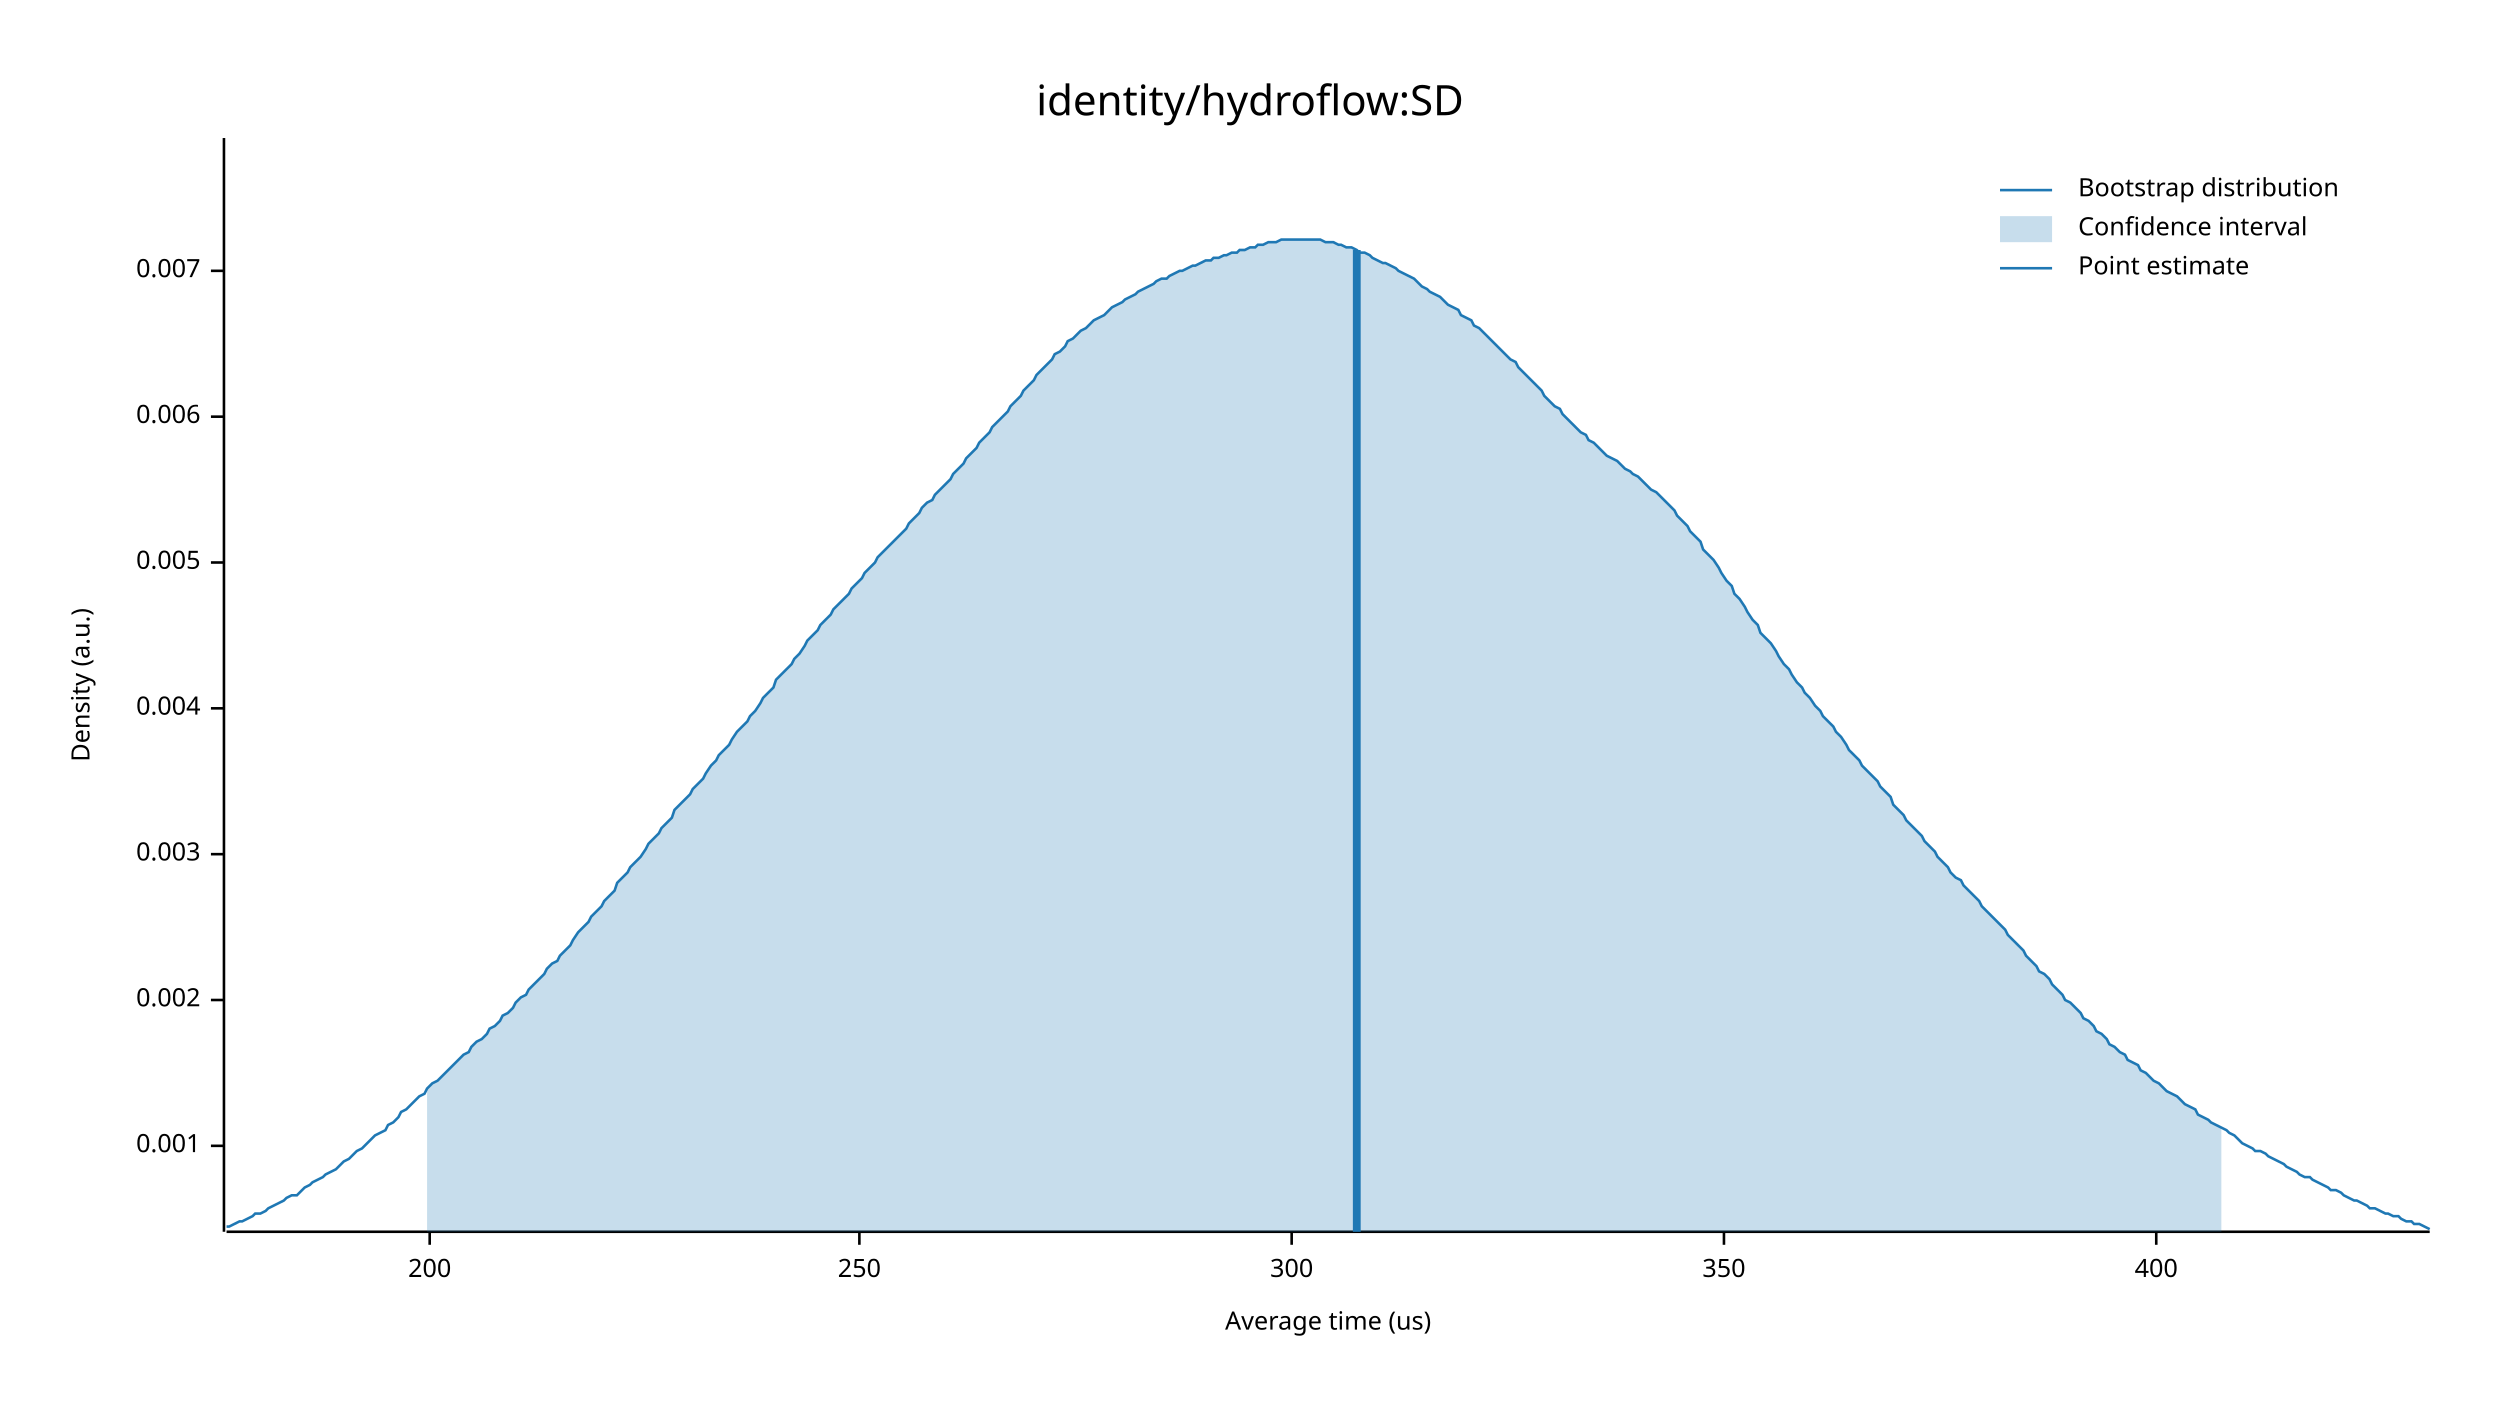
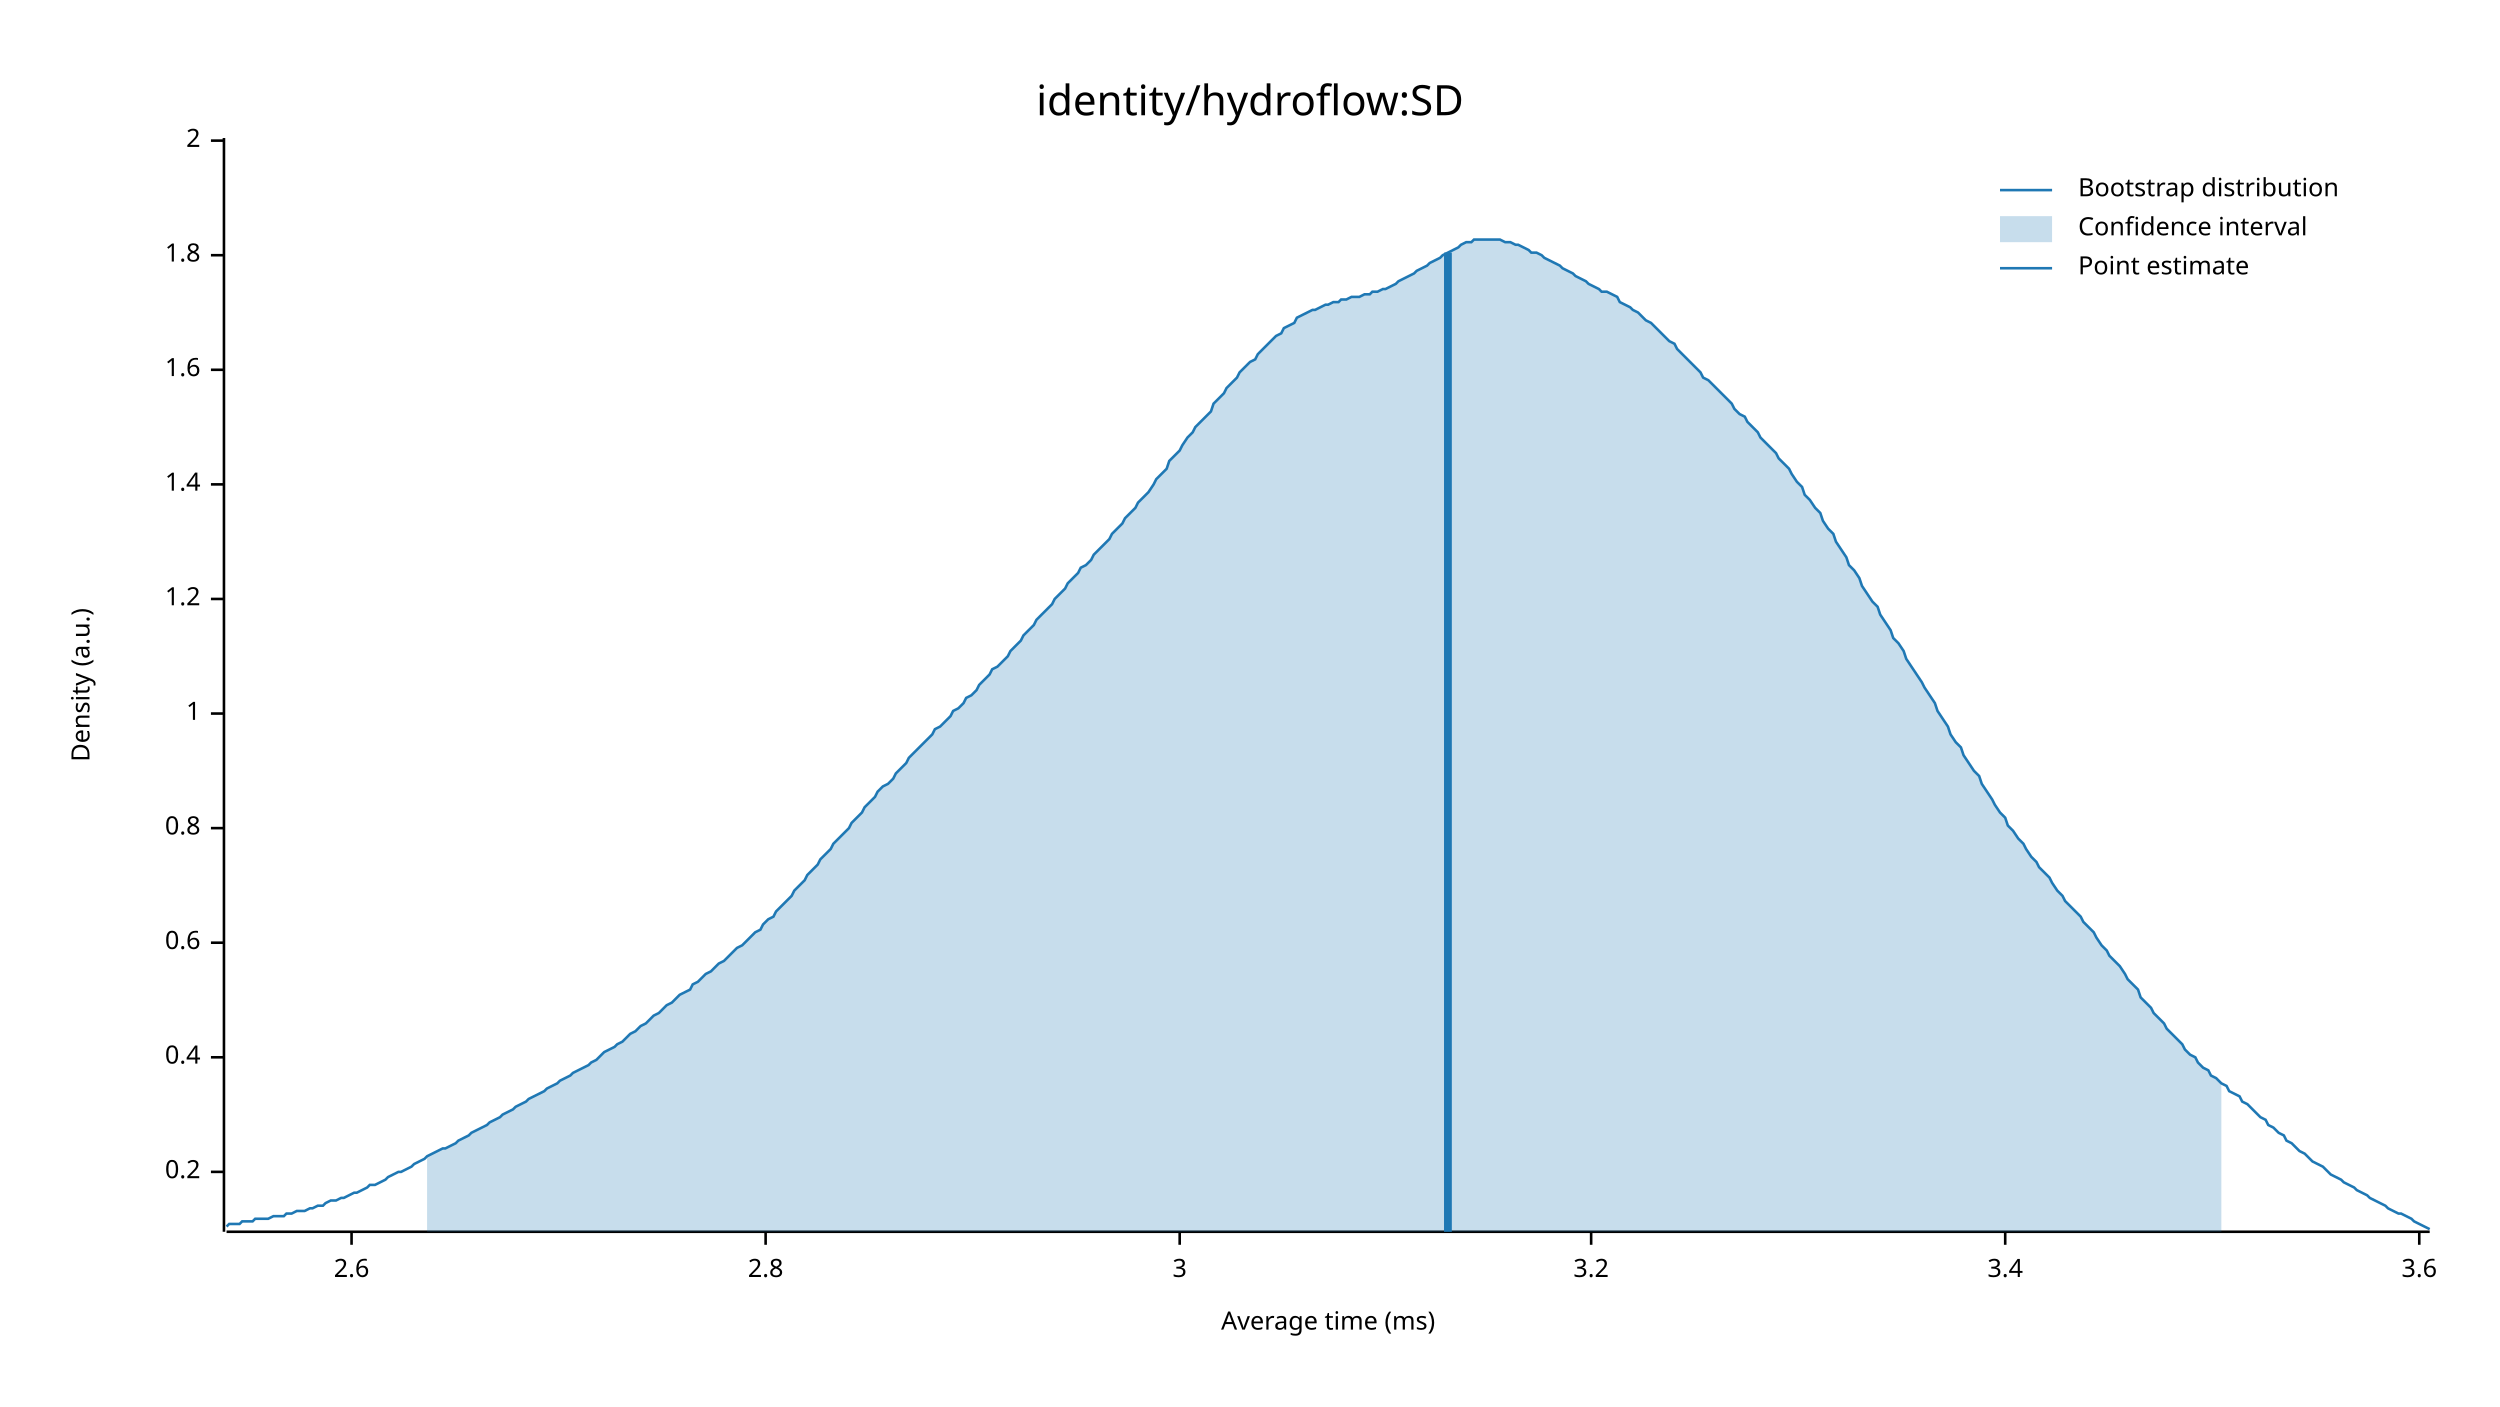
<svg xmlns="http://www.w3.org/2000/svg" width="960" height="540" viewBox="0 0 960 540">
  <text x="480" y="32" dy="0.76em" text-anchor="middle" font-family="sans-serif" font-size="16.129" opacity="1" fill="#000000">
identity/hydroflow:SD
</text>
  <text x="27" y="263" dy="0.76em" text-anchor="middle" font-family="sans-serif" font-size="9.677" opacity="1" fill="#000000" transform="rotate(270, 27, 263)">
Density (a.u.)
</text>
  <text x="510" y="513" dy="-0.5ex" text-anchor="middle" font-family="sans-serif" font-size="9.677" opacity="1" fill="#000000">
- Average time (us)
+ Average time (ms)
</text>
  <polyline fill="none" opacity="1" stroke="#000000" stroke-width="1" points="86,53 86,473 " />
-   <text x="77" y="440" dy="0.5ex" text-anchor="end" font-family="sans-serif" font-size="9.677" opacity="1" fill="#000000">
- 0.001
+   <text x="77" y="450" dy="0.5ex" text-anchor="end" font-family="sans-serif" font-size="9.677" opacity="1" fill="#000000">
+ 0.2
</text>
-   <polyline fill="none" opacity="1" stroke="#000000" stroke-width="1" points="81,440 86,440 " />
-   <text x="77" y="384" dy="0.5ex" text-anchor="end" font-family="sans-serif" font-size="9.677" opacity="1" fill="#000000">
- 0.002
+   <polyline fill="none" opacity="1" stroke="#000000" stroke-width="1" points="81,450 86,450 " />
+   <text x="77" y="406" dy="0.5ex" text-anchor="end" font-family="sans-serif" font-size="9.677" opacity="1" fill="#000000">
+ 0.4
</text>
-   <polyline fill="none" opacity="1" stroke="#000000" stroke-width="1" points="81,384 86,384 " />
-   <text x="77" y="328" dy="0.5ex" text-anchor="end" font-family="sans-serif" font-size="9.677" opacity="1" fill="#000000">
- 0.003
+   <polyline fill="none" opacity="1" stroke="#000000" stroke-width="1" points="81,406 86,406 " />
+   <text x="77" y="362" dy="0.5ex" text-anchor="end" font-family="sans-serif" font-size="9.677" opacity="1" fill="#000000">
+ 0.6
</text>
-   <polyline fill="none" opacity="1" stroke="#000000" stroke-width="1" points="81,328 86,328 " />
-   <text x="77" y="272" dy="0.5ex" text-anchor="end" font-family="sans-serif" font-size="9.677" opacity="1" fill="#000000">
- 0.004
+   <polyline fill="none" opacity="1" stroke="#000000" stroke-width="1" points="81,362 86,362 " />
+   <text x="77" y="318" dy="0.5ex" text-anchor="end" font-family="sans-serif" font-size="9.677" opacity="1" fill="#000000">
+ 0.8
</text>
-   <polyline fill="none" opacity="1" stroke="#000000" stroke-width="1" points="81,272 86,272 " />
-   <text x="77" y="216" dy="0.5ex" text-anchor="end" font-family="sans-serif" font-size="9.677" opacity="1" fill="#000000">
- 0.005
+   <polyline fill="none" opacity="1" stroke="#000000" stroke-width="1" points="81,318 86,318 " />
+   <text x="77" y="274" dy="0.5ex" text-anchor="end" font-family="sans-serif" font-size="9.677" opacity="1" fill="#000000">
+ 1
</text>
-   <polyline fill="none" opacity="1" stroke="#000000" stroke-width="1" points="81,216 86,216 " />
-   <text x="77" y="160" dy="0.5ex" text-anchor="end" font-family="sans-serif" font-size="9.677" opacity="1" fill="#000000">
- 0.006
+   <polyline fill="none" opacity="1" stroke="#000000" stroke-width="1" points="81,274 86,274 " />
+   <text x="77" y="230" dy="0.5ex" text-anchor="end" font-family="sans-serif" font-size="9.677" opacity="1" fill="#000000">
+ 1.2
</text>
-   <polyline fill="none" opacity="1" stroke="#000000" stroke-width="1" points="81,160 86,160 " />
-   <text x="77" y="104" dy="0.5ex" text-anchor="end" font-family="sans-serif" font-size="9.677" opacity="1" fill="#000000">
- 0.007
+   <polyline fill="none" opacity="1" stroke="#000000" stroke-width="1" points="81,230 86,230 " />
+   <text x="77" y="186" dy="0.5ex" text-anchor="end" font-family="sans-serif" font-size="9.677" opacity="1" fill="#000000">
+ 1.4
</text>
-   <polyline fill="none" opacity="1" stroke="#000000" stroke-width="1" points="81,104 86,104 " />
+   <polyline fill="none" opacity="1" stroke="#000000" stroke-width="1" points="81,186 86,186 " />
+   <text x="77" y="142" dy="0.5ex" text-anchor="end" font-family="sans-serif" font-size="9.677" opacity="1" fill="#000000">
+ 1.6
+ </text>
+   <polyline fill="none" opacity="1" stroke="#000000" stroke-width="1" points="81,142 86,142 " />
+   <text x="77" y="98" dy="0.5ex" text-anchor="end" font-family="sans-serif" font-size="9.677" opacity="1" fill="#000000">
+ 1.8
+ </text>
+   <polyline fill="none" opacity="1" stroke="#000000" stroke-width="1" points="81,98 86,98 " />
+   <text x="77" y="54" dy="0.5ex" text-anchor="end" font-family="sans-serif" font-size="9.677" opacity="1" fill="#000000">
+ 2
+ </text>
+   <polyline fill="none" opacity="1" stroke="#000000" stroke-width="1" points="81,54 86,54 " />
  <polyline fill="none" opacity="1" stroke="#000000" stroke-width="1" points="87,473 933,473 " />
-   <text x="165" y="483" dy="0.76em" text-anchor="middle" font-family="sans-serif" font-size="9.677" opacity="1" fill="#000000">
- 200
+   <text x="135" y="483" dy="0.76em" text-anchor="middle" font-family="sans-serif" font-size="9.677" opacity="1" fill="#000000">
+ 2.6
</text>
-   <polyline fill="none" opacity="1" stroke="#000000" stroke-width="1" points="165,473 165,478 " />
-   <text x="330" y="483" dy="0.76em" text-anchor="middle" font-family="sans-serif" font-size="9.677" opacity="1" fill="#000000">
- 250
+   <polyline fill="none" opacity="1" stroke="#000000" stroke-width="1" points="135,473 135,478 " />
+   <text x="294" y="483" dy="0.76em" text-anchor="middle" font-family="sans-serif" font-size="9.677" opacity="1" fill="#000000">
+ 2.8
</text>
-   <polyline fill="none" opacity="1" stroke="#000000" stroke-width="1" points="330,473 330,478 " />
-   <text x="496" y="483" dy="0.76em" text-anchor="middle" font-family="sans-serif" font-size="9.677" opacity="1" fill="#000000">
- 300
+   <polyline fill="none" opacity="1" stroke="#000000" stroke-width="1" points="294,473 294,478 " />
+   <text x="453" y="483" dy="0.76em" text-anchor="middle" font-family="sans-serif" font-size="9.677" opacity="1" fill="#000000">
+ 3
</text>
-   <polyline fill="none" opacity="1" stroke="#000000" stroke-width="1" points="496,473 496,478 " />
-   <text x="662" y="483" dy="0.76em" text-anchor="middle" font-family="sans-serif" font-size="9.677" opacity="1" fill="#000000">
- 350
+   <polyline fill="none" opacity="1" stroke="#000000" stroke-width="1" points="453,473 453,478 " />
+   <text x="611" y="483" dy="0.76em" text-anchor="middle" font-family="sans-serif" font-size="9.677" opacity="1" fill="#000000">
+ 3.2
</text>
-   <polyline fill="none" opacity="1" stroke="#000000" stroke-width="1" points="662,473 662,478 " />
-   <text x="828" y="483" dy="0.76em" text-anchor="middle" font-family="sans-serif" font-size="9.677" opacity="1" fill="#000000">
- 400
+   <polyline fill="none" opacity="1" stroke="#000000" stroke-width="1" points="611,473 611,478 " />
+   <text x="770" y="483" dy="0.76em" text-anchor="middle" font-family="sans-serif" font-size="9.677" opacity="1" fill="#000000">
+ 3.4
</text>
-   <polyline fill="none" opacity="1" stroke="#000000" stroke-width="1" points="828,473 828,478 " />
-   <polyline fill="none" opacity="1" stroke="#1F78B4" stroke-width="1" points="87,471 88,471 90,470 92,469 93,469 95,468 97,467 98,466 100,466 102,465 103,464 105,463 107,462 109,461 110,460 112,459 114,459 115,458 117,456 119,455 120,454 122,453 124,452 125,451 127,450 129,449 131,447 132,446 134,445 136,443 137,442 139,441 141,439 142,438 144,436 146,435 148,434 149,432 151,431 153,429 154,427 156,426 158,424 159,423 161,421 163,420 164,418 166,416 168,415 170,413 171,412 173,410 175,408 176,407 178,405 180,404 181,402 183,400 185,399 187,397 188,395 190,394 192,392 193,390 195,389 197,387 198,385 200,383 202,382 203,380 205,378 207,376 209,374 210,372 212,370 214,369 215,367 217,365 219,363 220,361 222,358 224,356 226,354 227,352 229,350 231,348 232,346 234,344 236,342 237,339 239,337 241,335 242,333 244,331 246,329 248,326 249,324 251,322 253,320 254,318 256,316 258,314 259,311 261,309 263,307 265,305 266,303 268,301 270,299 271,297 273,294 275,292 276,290 278,288 280,286 281,284 283,281 285,279 287,277 288,275 290,273 292,270 293,268 295,266 297,264 298,261 300,259 302,257 304,255 305,253 307,251 309,248 310,246 312,244 314,242 315,240 317,238 319,236 320,234 322,232 324,230 326,228 327,226 329,224 331,222 332,220 334,218 336,216 337,214 339,212 341,210 343,208 344,207 346,205 348,203 349,201 351,199 353,197 354,195 356,193 358,192 359,190 361,188 363,186 365,184 366,182 368,180 370,178 371,176 373,174 375,172 376,170 378,168 380,166 381,164 383,162 385,160 387,158 388,156 390,154 392,152 393,150 395,148 397,146 398,144 400,142 402,140 404,138 405,136 407,135 409,133 410,131 412,130 414,128 415,127 417,126 419,124 420,123 422,122 424,121 426,119 427,118 429,117 431,116 432,115 434,114 436,113 437,112 439,111 441,110 443,109 444,108 446,107 448,107 449,106 451,105 453,104 454,104 456,103 458,102 459,102 461,101 463,100 465,100 466,99 468,99 470,98 471,98 473,97 475,97 476,96 478,96 480,95 482,95 483,94 485,94 487,93 488,93 490,93 492,92 493,92 495,92 497,92 498,92 500,92 502,92 504,92 505,92 507,92 509,93 510,93 512,93 514,94 515,94 517,95 519,95 521,96 522,97 524,97 526,98 527,99 529,100 531,101 532,101 534,102 536,103 537,104 539,105 541,106 543,107 544,108 546,110 548,111 549,112 551,113 553,114 554,115 556,117 558,118 560,119 561,121 563,122 565,123 566,125 568,126 570,128 571,129 573,131 575,133 576,134 578,136 580,138 582,139 583,141 585,143 587,145 588,146 590,148 592,150 593,152 595,154 597,156 599,157 600,159 602,161 604,163 605,164 607,166 609,167 610,169 612,170 614,172 615,173 617,175 619,176 621,177 622,178 624,180 626,181 627,182 629,183 631,185 632,186 634,188 636,189 638,191 639,192 641,194 643,196 644,198 646,200 648,202 649,204 651,206 653,208 654,211 656,213 658,215 660,218 661,220 663,223 665,225 666,228 668,230 670,233 671,235 673,238 675,240 676,243 678,245 680,247 682,250 683,252 685,255 687,257 688,259 690,262 692,264 693,266 695,268 697,271 699,273 700,275 702,277 704,279 705,281 707,283 709,286 710,288 712,290 714,292 715,294 717,296 719,298 721,300 722,302 724,304 726,306 727,309 729,311 731,313 732,315 734,317 736,319 738,321 739,323 741,325 743,327 744,329 746,331 748,333 749,335 751,337 753,338 754,340 756,342 758,344 760,346 761,348 763,350 765,352 766,353 768,355 770,357 771,359 773,361 775,363 777,365 778,367 780,369 782,371 783,373 785,374 787,376 788,378 790,380 792,382 793,384 795,385 797,387 799,389 800,391 802,392 804,394 805,396 807,397 809,399 810,401 812,402 814,404 816,405 817,407 819,408 821,409 822,411 824,412 826,414 827,415 829,416 831,418 832,419 834,420 836,421 838,423 839,424 841,425 843,426 844,428 846,429 848,430 849,431 851,432 853,433 855,434 856,435 858,436 860,438 861,439 863,440 865,441 866,442 868,442 870,443 871,444 873,445 875,446 877,447 878,448 880,449 882,450 883,451 885,452 887,452 888,453 890,454 892,455 894,456 895,457 897,457 899,458 900,459 902,460 904,461 905,461 907,462 909,463 910,464 912,464 914,465 916,466 917,466 919,467 921,467 922,468 924,469 926,469 927,470 929,470 931,471 933,472 " />
-   <polygon opacity="0.25" fill="#1F78B4" points="164,418 166,416 168,415 170,413 171,412 173,410 175,408 176,407 178,405 180,404 181,402 183,400 185,399 187,397 188,395 190,394 192,392 193,390 195,389 197,387 198,385 200,383 202,382 203,380 205,378 207,376 209,374 210,372 212,370 214,369 215,367 217,365 219,363 220,361 222,358 224,356 226,354 227,352 229,350 231,348 232,346 234,344 236,342 237,339 239,337 241,335 242,333 244,331 246,329 248,326 249,324 251,322 253,320 254,318 256,316 258,314 259,311 261,309 263,307 265,305 266,303 268,301 270,299 271,297 273,294 275,292 276,290 278,288 280,286 281,284 283,281 285,279 287,277 288,275 290,273 292,270 293,268 295,266 297,264 298,261 300,259 302,257 304,255 305,253 307,251 309,248 310,246 312,244 314,242 315,240 317,238 319,236 320,234 322,232 324,230 326,228 327,226 329,224 331,222 332,220 334,218 336,216 337,214 339,212 341,210 343,208 344,207 346,205 348,203 349,201 351,199 353,197 354,195 356,193 358,192 359,190 361,188 363,186 365,184 366,182 368,180 370,178 371,176 373,174 375,172 376,170 378,168 380,166 381,164 383,162 385,160 387,158 388,156 390,154 392,152 393,150 395,148 397,146 398,144 400,142 402,140 404,138 405,136 407,135 409,133 410,131 412,130 414,128 415,127 417,126 419,124 420,123 422,122 424,121 426,119 427,118 429,117 431,116 432,115 434,114 436,113 437,112 439,111 441,110 443,109 444,108 446,107 448,107 449,106 451,105 453,104 454,104 456,103 458,102 459,102 461,101 463,100 465,100 466,99 468,99 470,98 471,98 473,97 475,97 476,96 478,96 480,95 482,95 483,94 485,94 487,93 488,93 490,93 492,92 493,92 495,92 497,92 498,92 500,92 502,92 504,92 505,92 507,92 509,93 510,93 512,93 514,94 515,94 517,95 519,95 521,96 522,97 524,97 526,98 527,99 529,100 531,101 532,101 534,102 536,103 537,104 539,105 541,106 543,107 544,108 546,110 548,111 549,112 551,113 553,114 554,115 556,117 558,118 560,119 561,121 563,122 565,123 566,125 568,126 570,128 571,129 573,131 575,133 576,134 578,136 580,138 582,139 583,141 585,143 587,145 588,146 590,148 592,150 593,152 595,154 597,156 599,157 600,159 602,161 604,163 605,164 607,166 609,167 610,169 612,170 614,172 615,173 617,175 619,176 621,177 622,178 624,180 626,181 627,182 629,183 631,185 632,186 634,188 636,189 638,191 639,192 641,194 643,196 644,198 646,200 648,202 649,204 651,206 653,208 654,211 656,213 658,215 660,218 661,220 663,223 665,225 666,228 668,230 670,233 671,235 673,238 675,240 676,243 678,245 680,247 682,250 683,252 685,255 687,257 688,259 690,262 692,264 693,266 695,268 697,271 699,273 700,275 702,277 704,279 705,281 707,283 709,286 710,288 712,290 714,292 715,294 717,296 719,298 721,300 722,302 724,304 726,306 727,309 729,311 731,313 732,315 734,317 736,319 738,321 739,323 741,325 743,327 744,329 746,331 748,333 749,335 751,337 753,338 754,340 756,342 758,344 760,346 761,348 763,350 765,352 766,353 768,355 770,357 771,359 773,361 775,363 777,365 778,367 780,369 782,371 783,373 785,374 787,376 788,378 790,380 792,382 793,384 795,385 797,387 799,389 800,391 802,392 804,394 805,396 807,397 809,399 810,401 812,402 814,404 816,405 817,407 819,408 821,409 822,411 824,412 826,414 827,415 829,416 831,418 832,419 834,420 836,421 838,423 839,424 841,425 843,426 844,428 846,429 848,430 849,431 851,432 853,433 853,473 164,473 " />
-   <polyline fill="none" opacity="1" stroke="#1F78B4" stroke-width="3" points="521,473 521,96 " />
+   <polyline fill="none" opacity="1" stroke="#000000" stroke-width="1" points="770,473 770,478 " />
+   <text x="929" y="483" dy="0.76em" text-anchor="middle" font-family="sans-serif" font-size="9.677" opacity="1" fill="#000000">
+ 3.6
+ </text>
+   <polyline fill="none" opacity="1" stroke="#000000" stroke-width="1" points="929,473 929,478 " />
+   <polyline fill="none" opacity="1" stroke="#1F78B4" stroke-width="1" points="87,471 88,470 90,470 92,470 93,469 95,469 97,469 98,468 100,468 102,468 103,468 105,467 107,467 109,467 110,466 112,466 114,465 115,465 117,465 119,464 120,464 122,463 124,463 125,462 127,461 129,461 131,460 132,460 134,459 136,458 137,458 139,457 141,456 142,455 144,455 146,454 148,453 149,452 151,451 153,450 154,450 156,449 158,448 159,447 161,446 163,445 164,444 166,443 168,442 170,441 171,441 173,440 175,439 176,438 178,437 180,436 181,435 183,434 185,433 187,432 188,431 190,430 192,429 193,428 195,427 197,426 198,425 200,424 202,423 203,422 205,421 207,420 209,419 210,418 212,417 214,416 215,415 217,414 219,413 220,412 222,411 224,410 226,409 227,408 229,407 231,405 232,404 234,403 236,402 237,401 239,400 241,398 242,397 244,396 246,394 248,393 249,392 251,390 253,389 254,388 256,386 258,385 259,384 261,382 263,381 265,380 266,378 268,377 270,375 271,374 273,373 275,371 276,370 278,369 280,367 281,366 283,364 285,363 287,361 288,360 290,358 292,357 293,355 295,353 297,352 298,350 300,348 302,346 304,344 305,342 307,340 309,338 310,336 312,334 314,332 315,330 317,328 319,326 320,324 322,322 324,320 326,318 327,316 329,314 331,312 332,310 334,308 336,306 337,304 339,302 341,301 343,299 344,297 346,295 348,293 349,291 351,289 353,287 354,286 356,284 358,282 359,280 361,279 363,277 365,275 366,273 368,272 370,270 371,268 373,267 375,265 376,263 378,261 380,259 381,257 383,256 385,254 387,252 388,250 390,248 392,246 393,244 395,242 397,240 398,238 400,236 402,234 404,232 405,230 407,228 409,226 410,224 412,222 414,220 415,218 417,217 419,215 420,213 422,211 424,209 426,207 427,205 429,203 431,201 432,199 434,197 436,195 437,193 439,191 441,189 443,186 444,184 446,182 448,180 449,177 451,175 453,173 454,171 456,168 458,166 459,164 461,162 463,160 465,158 466,155 468,153 470,151 471,149 473,147 475,145 476,143 478,141 480,139 482,138 483,136 485,134 487,132 488,131 490,129 492,128 493,126 495,125 497,124 498,122 500,121 502,120 504,119 505,119 507,118 509,117 510,117 512,116 514,116 515,115 517,115 519,114 521,114 522,114 524,113 526,113 527,112 529,112 531,111 532,111 534,110 536,109 537,108 539,107 541,106 543,105 544,104 546,103 548,102 549,101 551,100 553,99 554,98 556,97 558,96 560,95 561,94 563,93 565,93 566,92 568,92 570,92 571,92 573,92 575,92 576,92 578,93 580,93 582,94 583,94 585,95 587,96 588,97 590,97 592,98 593,99 595,100 597,101 599,102 600,103 602,104 604,105 605,106 607,107 609,108 610,109 612,110 614,111 615,112 617,112 619,113 621,114 622,116 624,117 626,118 627,119 629,120 631,122 632,123 634,124 636,126 638,128 639,129 641,131 643,132 644,134 646,136 648,138 649,139 651,141 653,143 654,145 656,146 658,148 660,150 661,151 663,153 665,155 666,157 668,159 670,160 671,162 673,164 675,166 676,168 678,170 680,172 682,174 683,176 685,178 687,180 688,182 690,185 692,187 693,190 695,192 697,195 699,197 700,200 702,203 704,205 705,208 707,211 709,214 710,217 712,219 714,222 715,225 717,228 719,231 721,233 722,236 724,239 726,242 727,245 729,247 731,250 732,253 734,256 736,259 738,262 739,264 741,267 743,270 744,273 746,276 748,279 749,282 751,285 753,287 754,290 756,293 758,296 760,298 761,301 763,304 765,307 766,309 768,312 770,314 771,317 773,319 775,322 777,324 778,326 780,329 782,331 783,333 785,335 787,337 788,339 790,342 792,344 793,346 795,348 797,350 799,352 800,354 802,356 804,358 805,360 807,363 809,365 810,367 812,369 814,371 816,374 817,376 819,378 821,380 822,383 824,385 826,387 827,389 829,391 831,393 832,395 834,397 836,399 838,401 839,403 841,405 843,406 844,408 846,410 848,411 849,413 851,414 853,416 855,417 856,419 858,420 860,421 861,423 863,424 865,426 866,427 868,429 870,430 871,432 873,433 875,435 877,436 878,438 880,439 882,441 883,442 885,443 887,445 888,446 890,447 892,448 894,450 895,451 897,452 899,453 900,454 902,455 904,456 905,457 907,458 909,459 910,460 912,461 914,462 916,463 917,464 919,465 921,466 922,466 924,467 926,468 927,469 929,470 931,471 933,472 " />
+   <polygon opacity="0.25" fill="#1F78B4" points="164,444 166,443 168,442 170,441 171,441 173,440 175,439 176,438 178,437 180,436 181,435 183,434 185,433 187,432 188,431 190,430 192,429 193,428 195,427 197,426 198,425 200,424 202,423 203,422 205,421 207,420 209,419 210,418 212,417 214,416 215,415 217,414 219,413 220,412 222,411 224,410 226,409 227,408 229,407 231,405 232,404 234,403 236,402 237,401 239,400 241,398 242,397 244,396 246,394 248,393 249,392 251,390 253,389 254,388 256,386 258,385 259,384 261,382 263,381 265,380 266,378 268,377 270,375 271,374 273,373 275,371 276,370 278,369 280,367 281,366 283,364 285,363 287,361 288,360 290,358 292,357 293,355 295,353 297,352 298,350 300,348 302,346 304,344 305,342 307,340 309,338 310,336 312,334 314,332 315,330 317,328 319,326 320,324 322,322 324,320 326,318 327,316 329,314 331,312 332,310 334,308 336,306 337,304 339,302 341,301 343,299 344,297 346,295 348,293 349,291 351,289 353,287 354,286 356,284 358,282 359,280 361,279 363,277 365,275 366,273 368,272 370,270 371,268 373,267 375,265 376,263 378,261 380,259 381,257 383,256 385,254 387,252 388,250 390,248 392,246 393,244 395,242 397,240 398,238 400,236 402,234 404,232 405,230 407,228 409,226 410,224 412,222 414,220 415,218 417,217 419,215 420,213 422,211 424,209 426,207 427,205 429,203 431,201 432,199 434,197 436,195 437,193 439,191 441,189 443,186 444,184 446,182 448,180 449,177 451,175 453,173 454,171 456,168 458,166 459,164 461,162 463,160 465,158 466,155 468,153 470,151 471,149 473,147 475,145 476,143 478,141 480,139 482,138 483,136 485,134 487,132 488,131 490,129 492,128 493,126 495,125 497,124 498,122 500,121 502,120 504,119 505,119 507,118 509,117 510,117 512,116 514,116 515,115 517,115 519,114 521,114 522,114 524,113 526,113 527,112 529,112 531,111 532,111 534,110 536,109 537,108 539,107 541,106 543,105 544,104 546,103 548,102 549,101 551,100 553,99 554,98 556,97 558,96 560,95 561,94 563,93 565,93 566,92 568,92 570,92 571,92 573,92 575,92 576,92 578,93 580,93 582,94 583,94 585,95 587,96 588,97 590,97 592,98 593,99 595,100 597,101 599,102 600,103 602,104 604,105 605,106 607,107 609,108 610,109 612,110 614,111 615,112 617,112 619,113 621,114 622,116 624,117 626,118 627,119 629,120 631,122 632,123 634,124 636,126 638,128 639,129 641,131 643,132 644,134 646,136 648,138 649,139 651,141 653,143 654,145 656,146 658,148 660,150 661,151 663,153 665,155 666,157 668,159 670,160 671,162 673,164 675,166 676,168 678,170 680,172 682,174 683,176 685,178 687,180 688,182 690,185 692,187 693,190 695,192 697,195 699,197 700,200 702,203 704,205 705,208 707,211 709,214 710,217 712,219 714,222 715,225 717,228 719,231 721,233 722,236 724,239 726,242 727,245 729,247 731,250 732,253 734,256 736,259 738,262 739,264 741,267 743,270 744,273 746,276 748,279 749,282 751,285 753,287 754,290 756,293 758,296 760,298 761,301 763,304 765,307 766,309 768,312 770,314 771,317 773,319 775,322 777,324 778,326 780,329 782,331 783,333 785,335 787,337 788,339 790,342 792,344 793,346 795,348 797,350 799,352 800,354 802,356 804,358 805,360 807,363 809,365 810,367 812,369 814,371 816,374 817,376 819,378 821,380 822,383 824,385 826,387 827,389 829,391 831,393 832,395 834,397 836,399 838,401 839,403 841,405 843,406 844,408 846,410 848,411 849,413 851,414 853,416 853,473 164,473 " />
+   <polyline fill="none" opacity="1" stroke="#1F78B4" stroke-width="3" points="556,473 556,97 " />
  <text x="798" y="68" dy="0.76em" text-anchor="start" font-family="sans-serif" font-size="9.677" opacity="1" fill="#000000">
Bootstrap distribution
</text>
  <text x="798" y="83" dy="0.76em" text-anchor="start" font-family="sans-serif" font-size="9.677" opacity="1" fill="#000000">
Confidence interval
</text>
  <text x="798" y="98" dy="0.76em" text-anchor="start" font-family="sans-serif" font-size="9.677" opacity="1" fill="#000000">
Point estimate
</text>
  <polyline fill="none" opacity="1" stroke="#1F78B4" stroke-width="1" points="768,73 788,73 " />
  <rect x="768" y="83" width="20" height="10" opacity="0.25" fill="#1F78B4" stroke="none" />
  <polyline fill="none" opacity="1" stroke="#1F78B4" stroke-width="1" points="768,103 788,103 " />
</svg>
